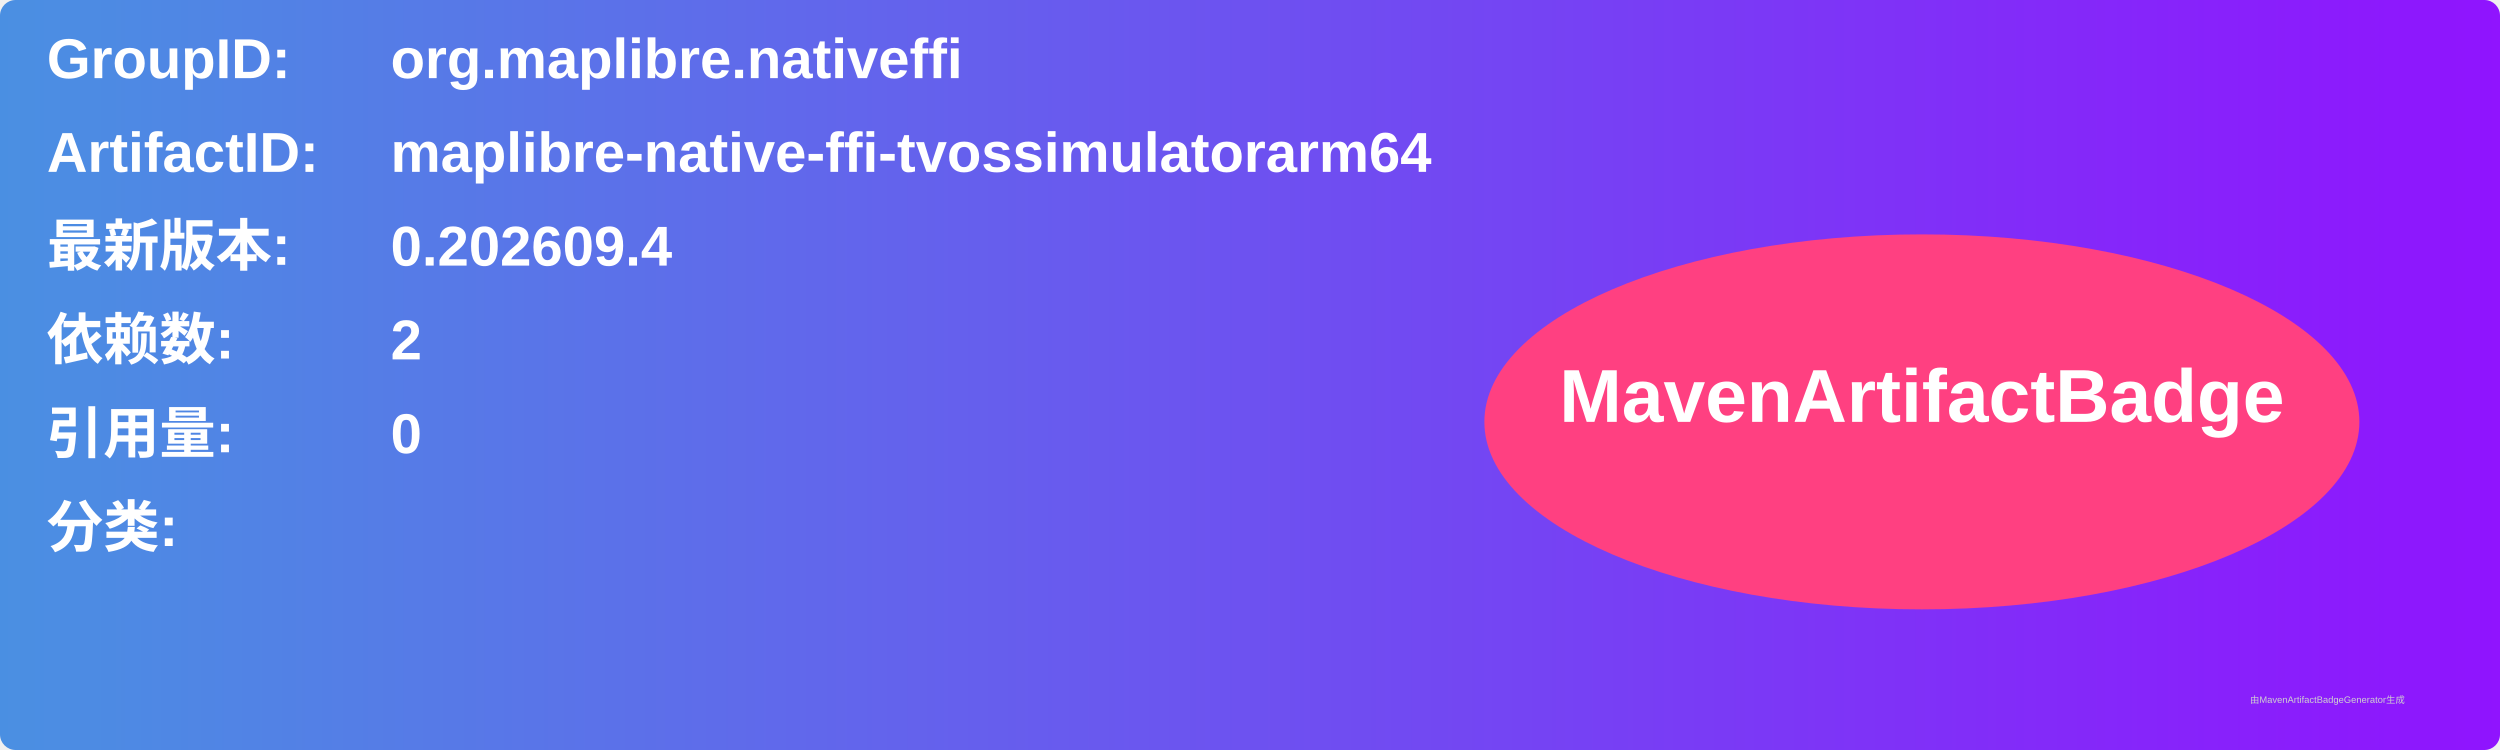
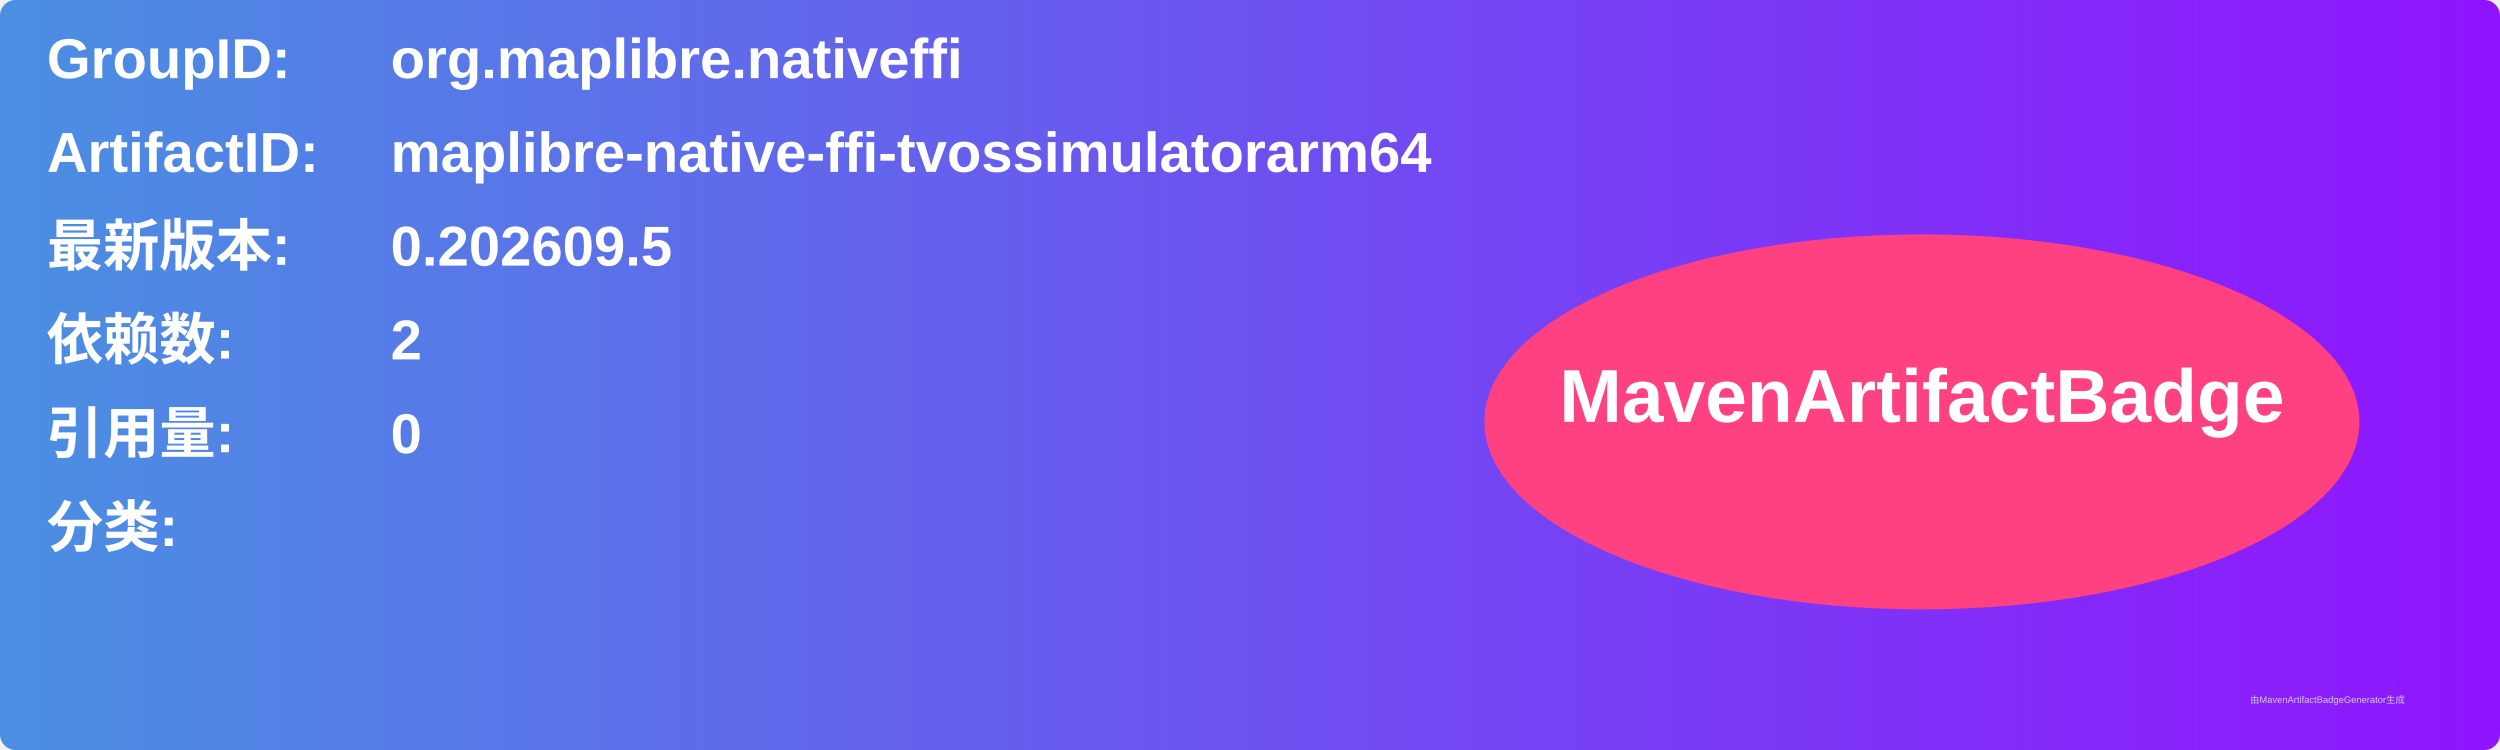
<svg xmlns="http://www.w3.org/2000/svg" width="800" height="240" viewBox="0 0 800 240">
  <linearGradient id="grad" x1="0%" y1="0%" x2="100%" y2="0%">
    <stop offset="0%" stop-color="#4a90e2" />
    <stop offset="100%" stop-color="#9013fe" />
  </linearGradient>
  <rect width="100%" height="100%" rx="5" ry="5" fill="url(#grad)" />
  <g transform="translate(15, 15)">
    <text x="0" y="10" font-family="Arial" font-size="18" fill="white" font-weight="bold" width="260">GroupID:</text>
    <text x="110" y="10" font-family="Arial" font-size="18" fill="white" font-weight="bold" width="460">org.maplibre.nativeffi</text>
    <text x="0" y="40" font-family="Arial" font-size="18" fill="white" font-weight="bold" width="260">ArtifactID:</text>
    <text x="110" y="40" font-family="Arial" font-size="18" fill="white" font-weight="bold" width="460">maplibre-native-ffi-tvossimulatorarm64</text>
    <text x="0" y="70" font-family="Arial" font-size="18" fill="white" font-weight="bold">最新版本:</text>
    <text x="110" y="70" font-family="Arial" font-size="18" fill="white" font-weight="bold">
-       <tspan font-weight="bold">0.202609.4</tspan>
+       <tspan font-weight="bold">0.202609.5</tspan>
    </text>
    <text x="0" y="100" font-family="Arial" font-size="18" fill="white" font-weight="bold">依赖数: </text>
    <text x="110" y="100" font-family="Arial" font-size="18" fill="white">
      <tspan font-weight="bold">2</tspan>
    </text>
    <text x="0" y="130" font-family="Arial" font-size="18" fill="white" font-weight="bold">引用量: </text>
    <text x="110" y="130" font-family="Arial" font-size="18" fill="white">
      <tspan font-weight="bold">0</tspan>
    </text>
    <text x="0" y="160" font-family="Arial" font-size="18" fill="white" font-weight="bold">分类:</text>
    <text x="10" y="190" font-family="Arial" font-size="10" fill="white">
      <tspan font-weight="bold" />
    </text>
    <ellipse cx="600" cy="120" rx="140" ry="60" fill="#ff4081" />
    <text x="600" y="120" text-anchor="middle" font-family="Arial" font-size="24" fill="white" font-weight="bold">MavenArtifactBadge</text>
  </g>
  <text x="720" y="225" font-family="Arial" font-size="3" fill="#d0d0d0">由MavenArtifactBadgeGenerator生成</text>
</svg>
